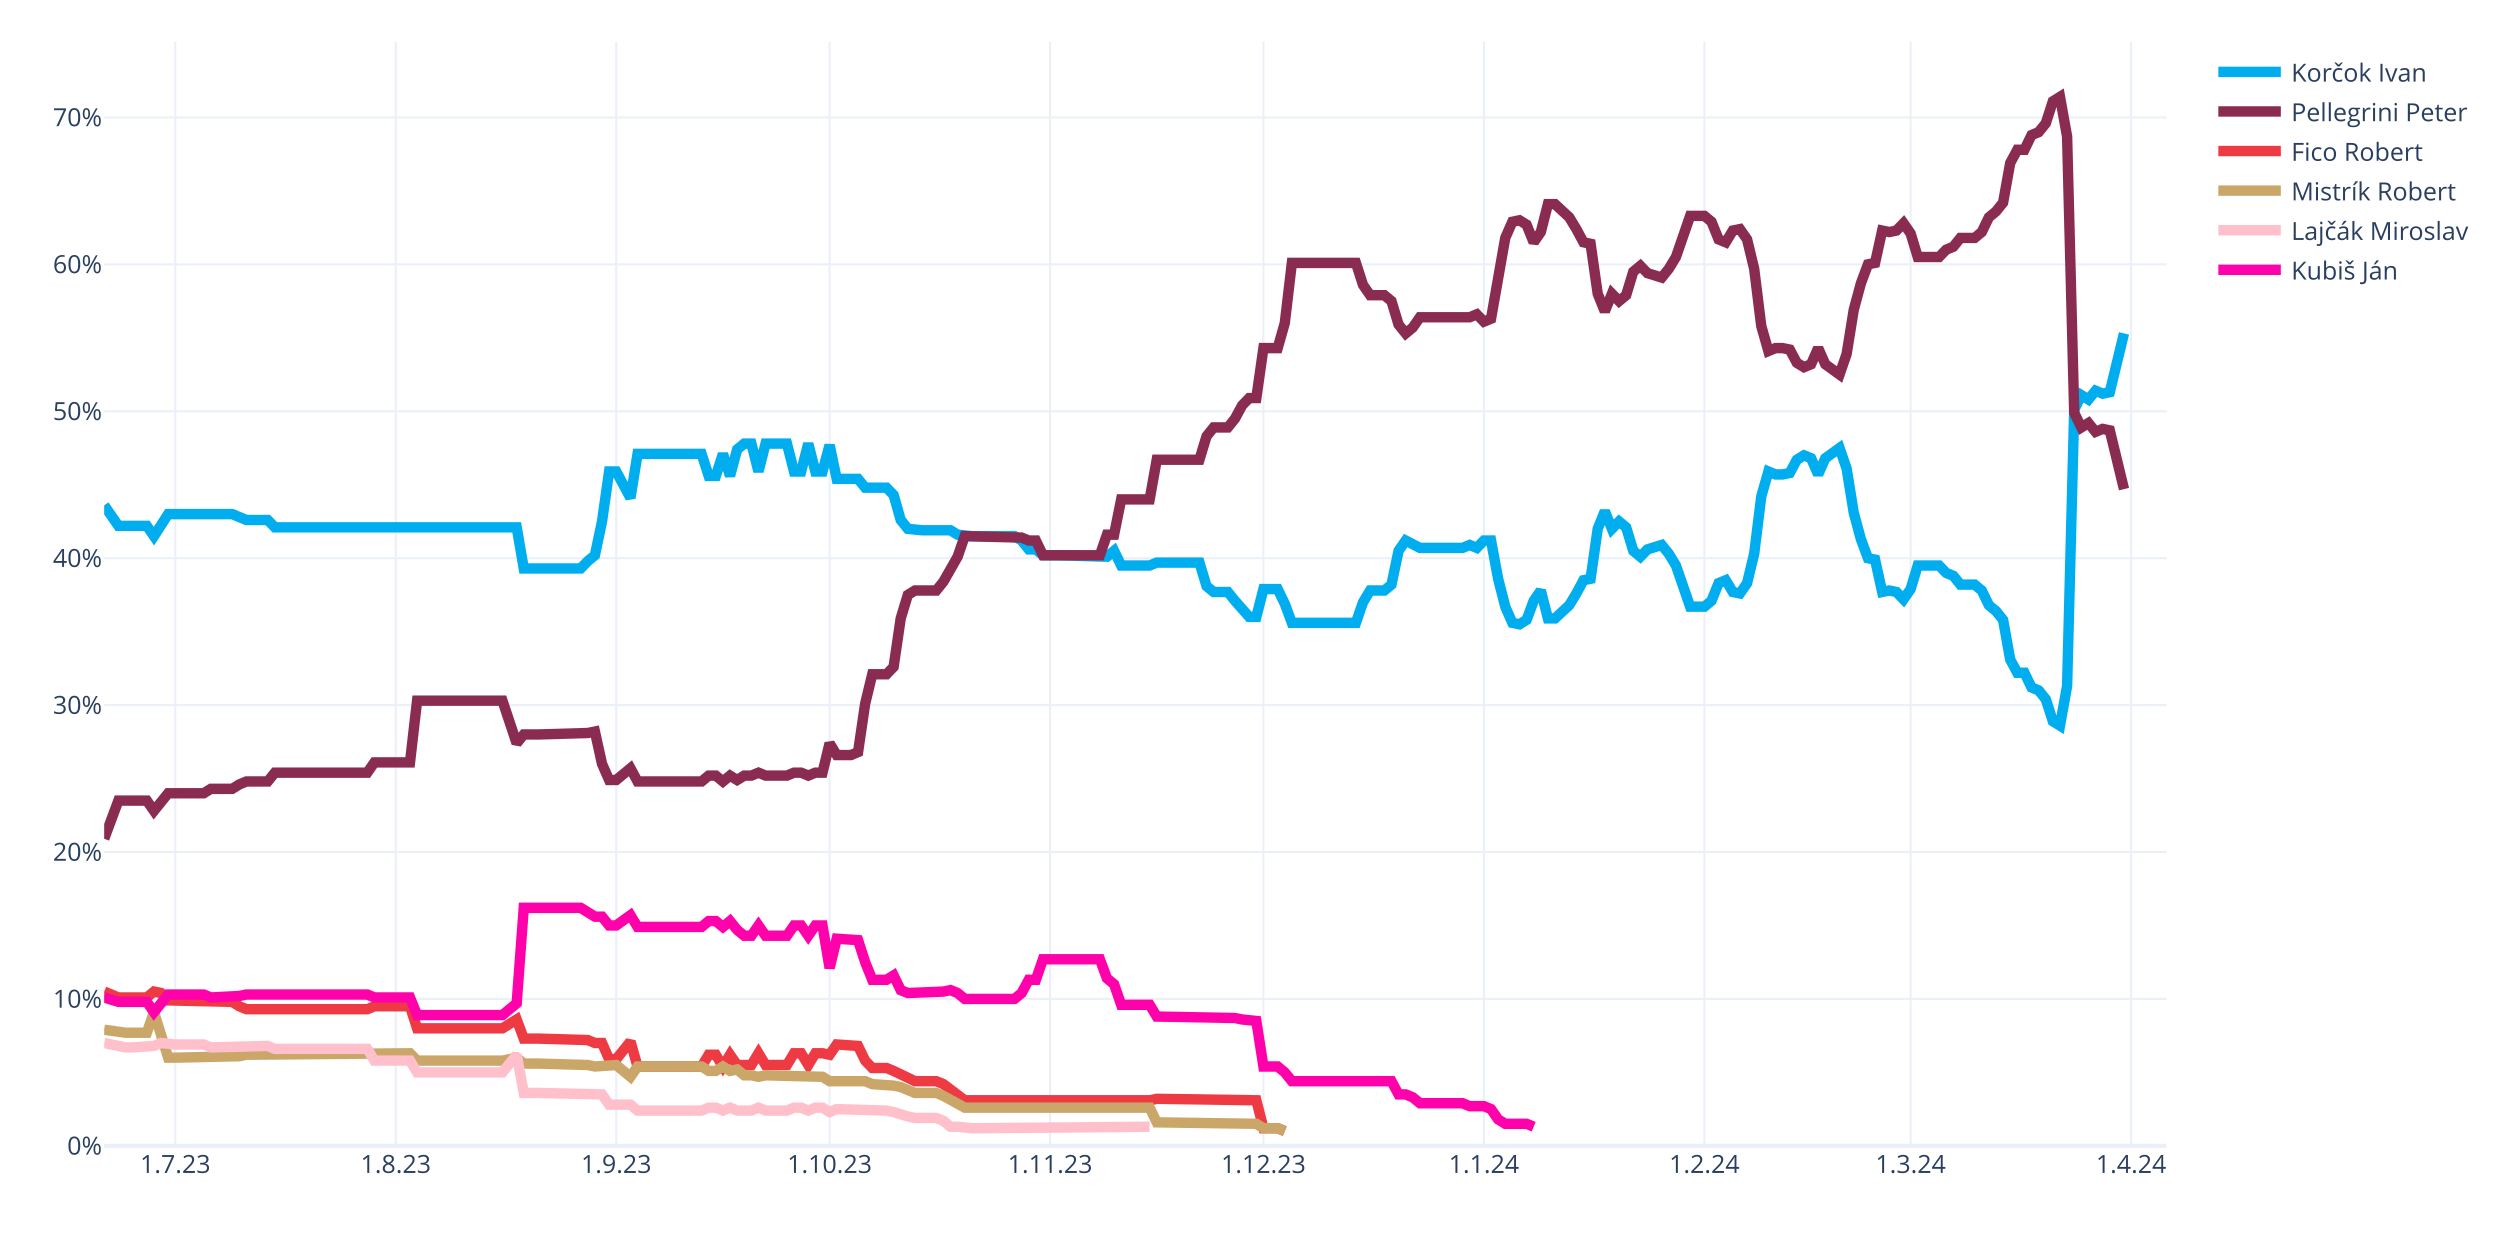
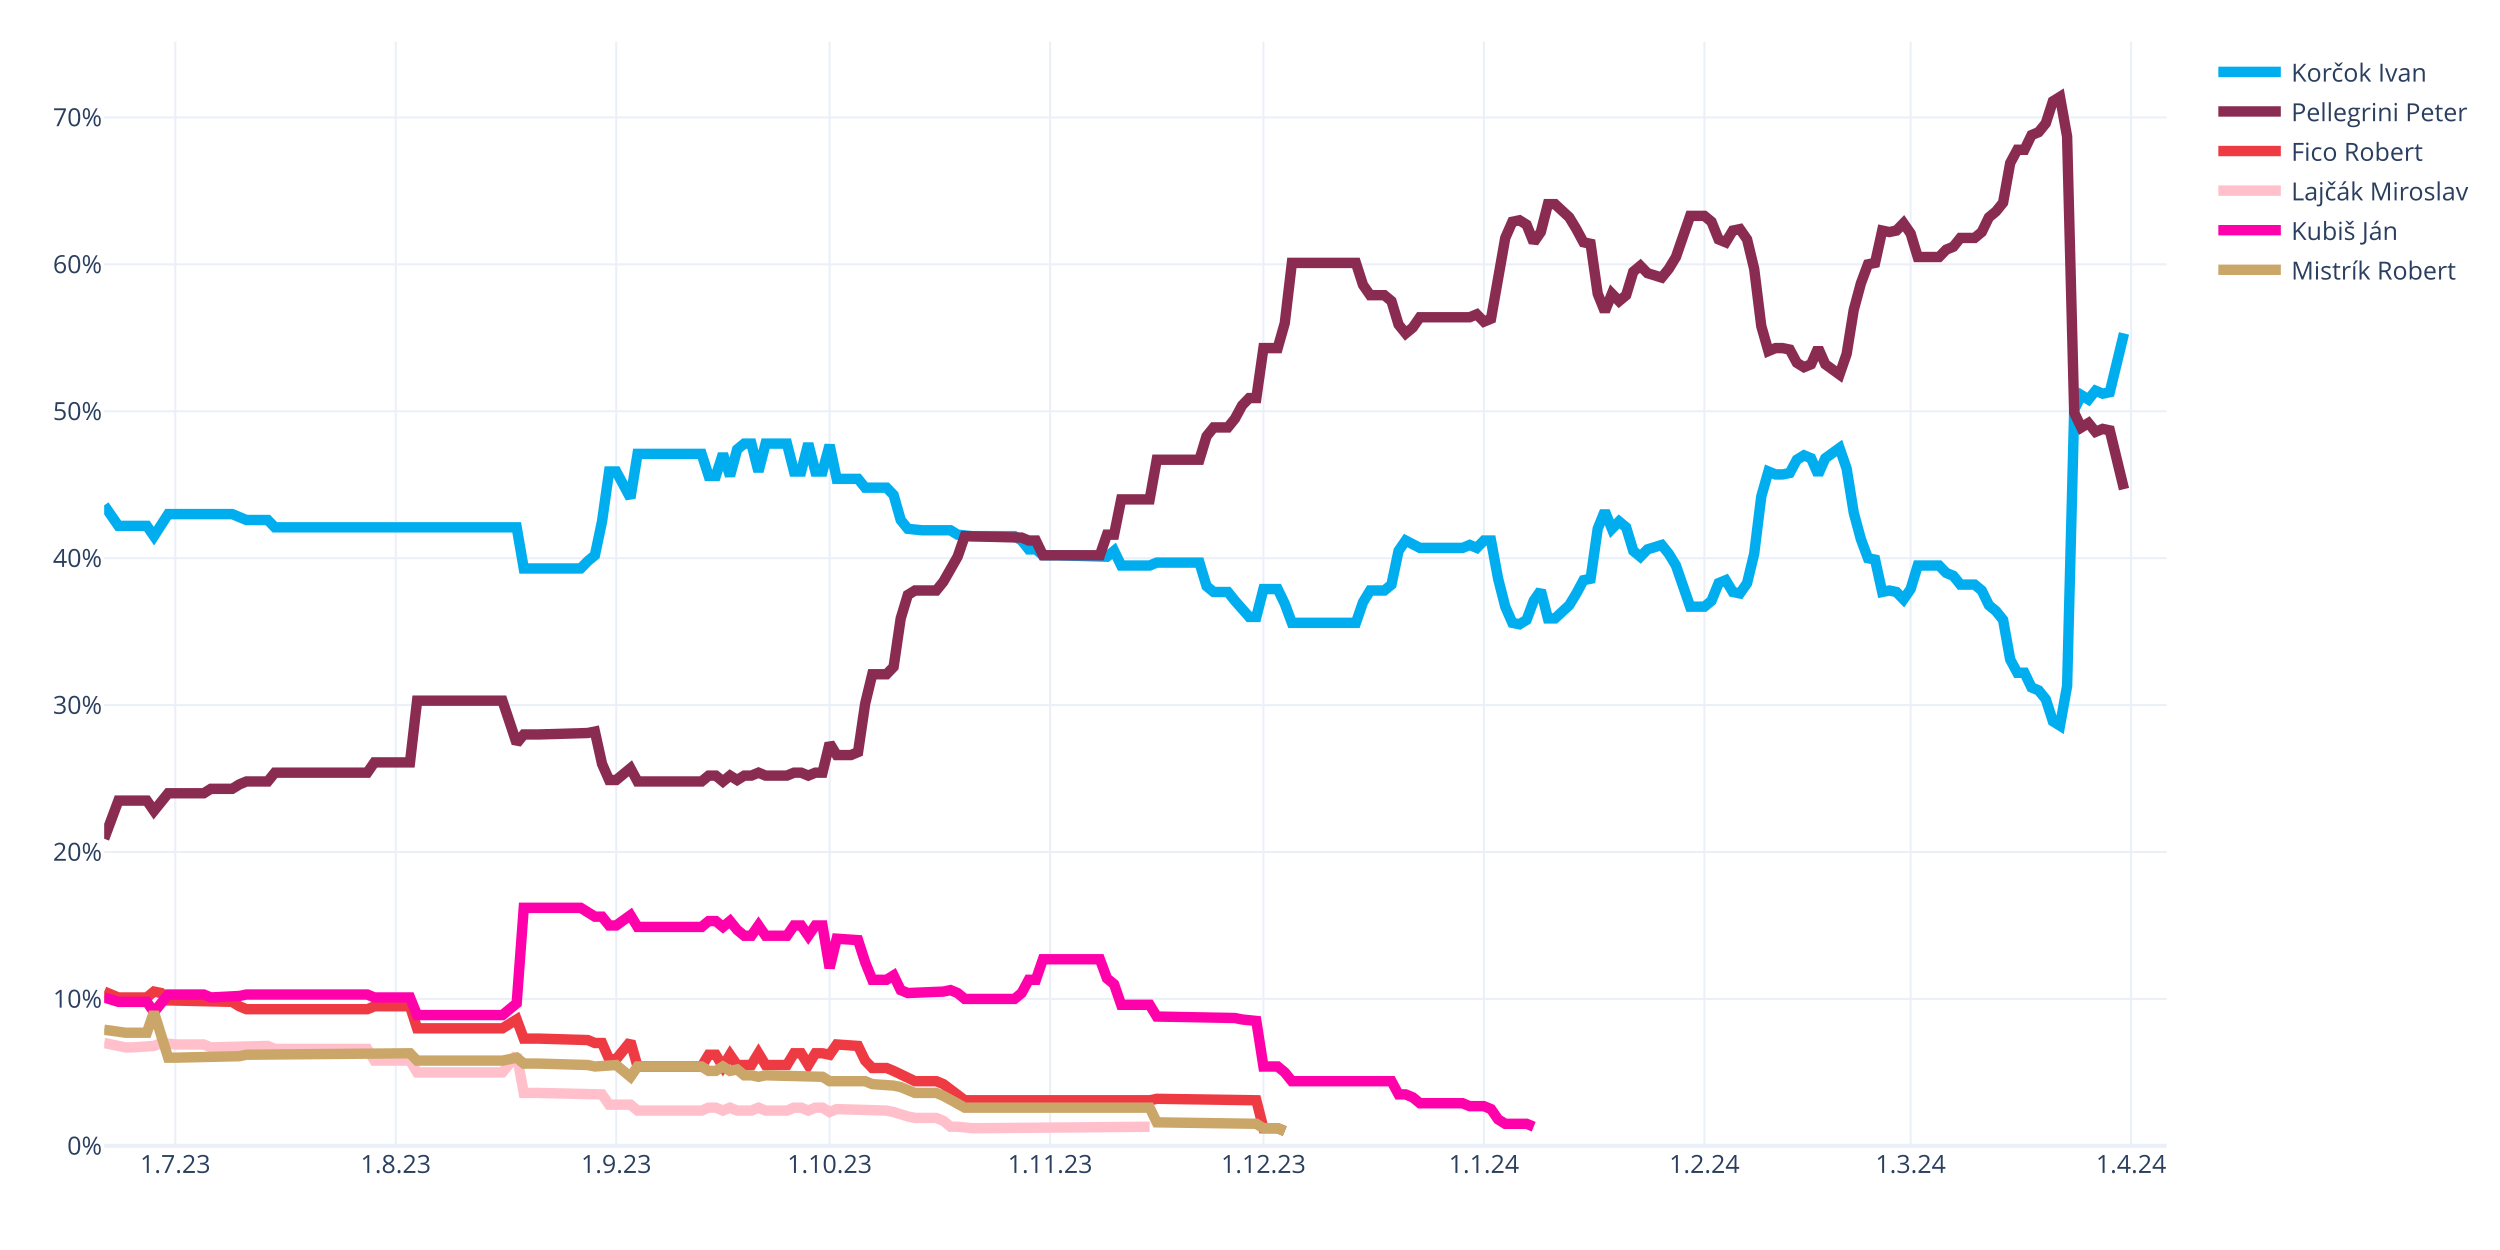
<svg xmlns="http://www.w3.org/2000/svg" class="main-svg" width="1200" height="600" style="" viewBox="0 0 1200 600">
  <rect x="0" y="0" width="1200" height="600" style="fill: rgb(255, 255, 255); fill-opacity: 1;" />
-   <defs id="defs-675c61">
+   <defs id="defs-124703">
    <g class="clips">
-       <clipPath id="clip675c61xyplot" class="plotclip">
+       <clipPath id="clip124703xyplot" class="plotclip">
        <rect width="990" height="530" />
      </clipPath>
-       <clipPath class="axesclip" id="clip675c61x">
+       <clipPath class="axesclip" id="clip124703x">
        <rect x="50" y="0" width="990" height="600" />
      </clipPath>
-       <clipPath class="axesclip" id="clip675c61y">
+       <clipPath class="axesclip" id="clip124703y">
        <rect x="0" y="20" width="1200" height="530" />
      </clipPath>
-       <clipPath class="axesclip" id="clip675c61xy">
+       <clipPath class="axesclip" id="clip124703xy">
        <rect x="50" y="20" width="990" height="530" />
      </clipPath>
    </g>
    <g class="gradients" />
    <g class="patterns" />
  </defs>
  <g class="bglayer" />
  <g class="layer-below">
    <g class="imagelayer" />
    <g class="shapelayer" />
  </g>
  <g class="cartesianlayer">
    <g class="subplot xy">
      <g class="layer-subplot">
        <g class="shapelayer" />
        <g class="imagelayer" />
      </g>
      <g class="minor-gridlayer">
        <g class="x" />
        <g class="y" />
      </g>
      <g class="gridlayer">
        <g class="x">
          <path class="xgrid crisp" transform="translate(84.14,0)" d="M0,20v530" style="stroke: rgb(235, 240, 248); stroke-opacity: 1; stroke-width: 1px;" />
          <path class="xgrid crisp" transform="translate(189.97,0)" d="M0,20v530" style="stroke: rgb(235, 240, 248); stroke-opacity: 1; stroke-width: 1px;" />
          <path class="xgrid crisp" transform="translate(295.79,0)" d="M0,20v530" style="stroke: rgb(235, 240, 248); stroke-opacity: 1; stroke-width: 1px;" />
          <path class="xgrid crisp" transform="translate(398.21,0)" d="M0,20v530" style="stroke: rgb(235, 240, 248); stroke-opacity: 1; stroke-width: 1px;" />
          <path class="xgrid crisp" transform="translate(504.03,0)" d="M0,20v530" style="stroke: rgb(235, 240, 248); stroke-opacity: 1; stroke-width: 1px;" />
          <path class="xgrid crisp" transform="translate(606.45,0)" d="M0,20v530" style="stroke: rgb(235, 240, 248); stroke-opacity: 1; stroke-width: 1px;" />
          <path class="xgrid crisp" transform="translate(712.28,0)" d="M0,20v530" style="stroke: rgb(235, 240, 248); stroke-opacity: 1; stroke-width: 1px;" />
          <path class="xgrid crisp" transform="translate(818.1,0)" d="M0,20v530" style="stroke: rgb(235, 240, 248); stroke-opacity: 1; stroke-width: 1px;" />
          <path class="xgrid crisp" transform="translate(917.1,0)" d="M0,20v530" style="stroke: rgb(235, 240, 248); stroke-opacity: 1; stroke-width: 1px;" />
          <path class="xgrid crisp" transform="translate(1022.93,0)" d="M0,20v530" style="stroke: rgb(235, 240, 248); stroke-opacity: 1; stroke-width: 1px;" />
        </g>
        <g class="y">
          <path class="ygrid crisp" transform="translate(0,479.48)" d="M50,0h990" style="stroke: rgb(235, 240, 248); stroke-opacity: 1; stroke-width: 1px;" />
          <path class="ygrid crisp" transform="translate(0,408.96)" d="M50,0h990" style="stroke: rgb(235, 240, 248); stroke-opacity: 1; stroke-width: 1px;" />
          <path class="ygrid crisp" transform="translate(0,338.45)" d="M50,0h990" style="stroke: rgb(235, 240, 248); stroke-opacity: 1; stroke-width: 1px;" />
          <path class="ygrid crisp" transform="translate(0,267.93)" d="M50,0h990" style="stroke: rgb(235, 240, 248); stroke-opacity: 1; stroke-width: 1px;" />
          <path class="ygrid crisp" transform="translate(0,197.41)" d="M50,0h990" style="stroke: rgb(235, 240, 248); stroke-opacity: 1; stroke-width: 1px;" />
          <path class="ygrid crisp" transform="translate(0,126.89)" d="M50,0h990" style="stroke: rgb(235, 240, 248); stroke-opacity: 1; stroke-width: 1px;" />
          <path class="ygrid crisp" transform="translate(0,56.37)" d="M50,0h990" style="stroke: rgb(235, 240, 248); stroke-opacity: 1; stroke-width: 1px;" />
        </g>
      </g>
      <g class="zerolinelayer">
        <path class="yzl zl crisp" transform="translate(0,550)" d="M50,0h990" style="stroke: rgb(235, 240, 248); stroke-opacity: 1; stroke-width: 2px;" />
      </g>
      <g class="layer-between">
        <g class="shapelayer" />
        <g class="imagelayer" />
      </g>
      <path class="xlines-below" />
      <path class="ylines-below" />
      <g class="overlines-below" />
      <g class="xaxislayer-below" />
      <g class="yaxislayer-below" />
      <g class="overaxes-below" />
-       <g class="plot" transform="translate(50,20)" clip-path="url(#clip675c61xyplot)">
+       <g class="plot" transform="translate(50,20)" clip-path="url(#clip124703xyplot)">
        <g class="scatterlayer mlayer">
-           <g class="trace scatter tracea69230" style="stroke-miterlimit: 2; opacity: 1;">
+           <g class="trace scatter trace9cb444" style="stroke-miterlimit: 2; opacity: 1;">
            <g class="fills" />
            <g class="errorbars" />
            <g class="lines">
              <path class="js-line" d="M0,222.54L6.83,232.41L10.24,232.41L20.48,232.41L23.9,237.35L30.72,226.77L34.14,226.77L61.45,226.77L64.86,228.18L68.28,229.59L71.69,229.59L78.52,229.59L81.93,233.12L198,233.12L201.41,252.86L228.72,252.86L232.14,249.34L235.55,246.52L238.97,230.3L242.38,206.32L245.79,206.32L252.62,219.01L256.03,197.86L286.76,197.86L290.17,208.44L293.59,208.44L297,197.86L300.41,208.44L303.83,195.74L307.24,192.92L310.66,192.92L314.07,206.32L317.48,192.92L327.72,192.92L331.14,206.32L334.55,206.32L337.97,192.92L341.38,206.32L344.79,206.32L348.21,193.63L351.62,209.85L361.86,209.85L365.28,214.08L375.52,214.08L378.93,217.6L382.34,229.59L385.76,233.82L392.59,234.53L396,234.53L406.24,234.53L409.66,236.64L416.48,237.35L419.9,237.35L436.97,237.35L440.38,239.46L443.79,243.7L447.21,243.7L450.62,246.52L457.45,246.52L481.34,247.22L484.76,244.4L488.17,251.45L491.59,251.45L501.83,251.45L505.24,250.04L525.72,250.04L529.14,261.33L532.55,264.15L535.97,264.15L539.38,264.15L542.79,268.38L549.62,276.13L553.03,276.13L556.45,262.74L559.86,262.74L563.28,262.74L566.69,269.79L570.1,278.96L573.52,278.96L600.83,278.96L604.24,269.08L607.66,263.44L611.07,263.44L614.48,263.44L617.9,260.62L621.31,244.4L624.72,239.46L631.55,242.99L634.97,242.99L652.03,242.99L655.45,241.58L658.86,242.99L662.28,239.46L665.69,239.46L669.1,257.8L672.52,271.2L675.93,278.96L679.34,279.66L682.76,277.54L686.17,268.38L689.59,263.44L693,276.84L696.41,276.84L703.24,270.49L706.66,264.85L710.07,258.5L713.48,257.8L716.9,233.82L720.31,225.36L723.72,233.82L727.14,230.3L730.55,233.12L733.97,244.4L737.38,247.22L740.79,243.7L747.62,241.58L751.03,245.81L754.45,251.45L757.86,261.33L761.28,271.2L764.69,271.2L768.1,271.2L771.52,268.38L774.93,259.92L778.34,258.5L781.76,264.15L785.17,264.85L788.59,259.92L792,245.81L795.41,218.31L798.83,206.32L802.24,207.73L805.66,207.73L809.07,207.03L812.48,200.68L815.9,198.56L819.31,199.97L822.72,207.73L826.14,199.97L832.97,195.04L836.38,204.91L839.79,226.07L843.21,238.76L846.62,247.93L850.03,248.63L853.45,264.15L856.86,263.44L860.28,264.15L863.69,267.67L867.1,262.74L870.52,251.45L880.76,251.45L884.17,254.98L887.59,256.39L891,260.62L897.83,260.62L901.24,263.44L904.66,270.49L908.07,273.31L911.48,277.54L914.9,296.58L918.31,302.93L921.72,302.93L925.14,309.98L928.55,311.39L931.97,315.62L935.38,326.2L938.79,328.32L942.21,309.28L945.62,176.7L949.03,169.65L952.45,171.77L955.86,167.54L959.28,168.95L962.69,168.24L969.52,140.03" style="vector-effect: none; fill: none; stroke: rgb(0, 174, 239); stroke-opacity: 1; stroke-width: 5px; opacity: 1;" />
            </g>
            <g class="points" />
            <g class="text" />
          </g>
-           <g class="trace scatter tracee90fff" style="stroke-miterlimit: 2; opacity: 1;">
+           <g class="trace scatter trace568da2" style="stroke-miterlimit: 2; opacity: 1;">
            <g class="fills" />
            <g class="errorbars" />
            <g class="lines">
              <path class="js-line" d="M0,382.62L6.83,364.28L10.24,364.28L20.48,364.28L23.9,369.22L30.72,360.76L34.14,360.76L47.79,360.76L51.21,358.64L61.45,358.64L64.86,356.53L68.28,355.11L71.69,355.11L78.52,355.11L81.93,350.88L126.31,350.88L129.72,345.95L146.79,345.95L150.21,316.33L191.17,316.33L198,336.78L201.41,332.55L208.24,332.55L232.14,331.84L235.55,331.14L238.97,346.65L242.38,354.41L245.79,354.41L249.21,351.59L252.62,348.77L256.03,355.11L286.76,355.11L290.17,352.29L293.59,352.29L297,355.11L300.41,352.29L303.83,354.41L307.24,352.29L310.66,352.29L314.07,350.88L317.48,352.29L327.72,352.29L331.14,350.88L334.55,350.88L337.97,352.29L341.38,350.88L344.79,350.88L348.21,336.78L351.62,342.42L358.45,342.42L361.86,341.01L365.28,317.74L368.69,303.64L375.52,303.64L378.93,300.11L382.34,276.84L385.76,265.56L389.17,263.44L392.59,263.44L399.41,263.44L402.83,259.21L409.66,247.22L413.07,237.35L440.38,238.05L443.79,239.46L447.21,239.46L450.62,246.52L477.93,246.52L481.34,236.64L484.76,236.64L488.17,219.72L501.83,219.72L505.24,200.68L525.72,200.68L529.14,189.4L532.55,185.17L535.97,185.17L539.38,185.17L542.79,180.93L546.21,174.59L549.62,171.06L553.03,171.06L556.45,147.09L563.28,147.09L566.69,135.1L570.1,106.19L573.52,106.19L600.83,106.19L604.24,116.76L607.66,121.7L611.07,121.7L614.48,121.7L617.9,124.52L621.31,135.8L624.72,140.03L628.14,137.21L631.55,132.28L655.45,132.28L658.86,130.87L662.28,134.39L665.69,132.98L672.52,94.2L675.93,86.44L679.34,85.74L682.76,87.85L686.17,96.31L689.59,91.38L693,77.98L696.41,77.98L703.24,84.32L706.66,89.97L710.07,96.31L713.48,97.02L716.9,120.99L720.31,129.46L723.72,120.99L727.14,124.52L730.55,121.7L733.97,110.42L737.38,107.6L740.79,111.12L747.62,113.24L751.03,109.01L754.45,103.36L757.86,93.49L761.28,83.62L764.69,83.62L768.1,83.62L771.52,86.44L774.93,94.9L778.34,96.31L781.76,90.67L785.17,89.97L788.59,94.9L792,109.01L795.41,136.51L798.83,148.5L802.24,147.09L805.66,147.09L809.07,147.79L812.48,154.14L815.9,156.25L819.31,154.84L822.72,147.09L826.14,154.84L832.97,159.78L836.38,149.91L839.79,128.75L843.21,116.06L846.62,106.89L850.03,106.19L853.45,90.67L856.86,91.38L860.28,90.67L863.69,87.15L867.1,92.08L870.52,103.36L880.76,103.36L884.17,99.84L887.59,98.43L891,94.2L897.83,94.2L901.24,91.38L904.66,84.32L908.07,81.5L911.48,77.27L914.9,58.23L918.31,51.89L921.72,51.89L925.14,44.83L928.55,43.42L931.97,39.19L935.38,28.62L938.79,26.5L942.21,45.54L945.62,178.11L949.03,185.17L952.45,183.05L955.86,187.28L959.28,185.87L962.69,186.58L969.52,214.78" style="vector-effect: none; fill: none; stroke: rgb(138, 44, 81); stroke-opacity: 1; stroke-width: 5px; opacity: 1;" />
            </g>
            <g class="points" />
            <g class="text" />
          </g>
-           <g class="trace scatter trace4c60dd" style="stroke-miterlimit: 2; opacity: 1;">
+           <g class="trace scatter trace1d7772" style="stroke-miterlimit: 2; opacity: 1;">
            <g class="fills" />
            <g class="errorbars" />
            <g class="lines">
              <path class="js-line" d="M0,455.96L6.83,458.78L10.24,458.78L20.48,458.78L23.9,455.96L27.31,456.66L30.72,460.19L61.45,460.89L64.86,463.01L68.28,464.42L71.69,464.42L126.31,464.42L129.72,463.01L146.79,463.01L150.21,473.59L191.17,473.59L198,469.35L201.41,478.52L208.24,478.52L232.14,479.23L235.55,480.64L238.97,480.64L242.38,488.39L245.79,488.39L249.21,484.16L252.62,479.93L256.03,491.92L286.76,491.92L290.17,486.28L293.59,486.28L297,491.92L300.41,486.28L303.83,491.21L310.66,491.21L314.07,485.57L317.48,491.21L320.9,491.21L327.72,491.21L331.14,485.57L334.55,485.57L337.97,491.21L341.38,485.57L344.79,485.57L348.21,486.28L351.62,481.34L361.86,482.05L365.28,489.1L368.69,492.63L372.1,492.63L375.52,492.63L378.93,494.04L389.17,498.97L392.59,498.97L399.41,498.97L402.83,500.38L413.07,508.14L416.48,508.14L501.83,508.14L505.24,507.43L553.03,508.14L556.45,521.54L563.28,521.54L566.69,522.95" style="vector-effect: none; fill: none; stroke: rgb(238, 58, 67); stroke-opacity: 1; stroke-width: 5px; opacity: 1;" />
            </g>
            <g class="points" />
            <g class="text" />
          </g>
-           <g class="trace scatter trace2ddb8b" style="stroke-miterlimit: 2; opacity: 1;">
+           <g class="trace scatter trace1fa853" style="stroke-miterlimit: 2; opacity: 1;">
+             <g class="fills" />
+             <g class="errorbars" />
+             <g class="lines">
+               <path class="js-line" d="M0,480.64L10.24,482.75L13.66,482.75L23.9,482.05L27.31,480.64L34.14,481.34L37.55,481.34L47.79,481.34L51.21,482.75L78.52,482.05L81.93,483.46L126.31,483.46L129.72,489.1L146.79,489.1L150.21,494.74L191.17,494.74L198,486.28L201.41,504.61L208.24,504.61L238.97,505.32L242.38,510.25L252.62,510.25L256.03,513.08L286.76,513.08L290.17,511.67L293.59,511.67L297,513.08L300.41,511.67L303.83,513.08L310.66,513.08L314.07,511.67L317.48,513.08L320.9,513.08L327.72,513.08L331.14,511.67L334.55,511.67L337.97,513.08L341.38,511.67L344.79,511.67L348.21,513.78L351.62,512.37L375.52,513.08L378.93,513.78L385.76,515.9L389.17,516.6L399.41,516.6L402.83,518.01L406.24,520.83L409.66,520.83L416.48,521.54L419.9,521.54L501.83,520.83" style="vector-effect: none; fill: none; stroke: rgb(255, 192, 203); stroke-opacity: 1; stroke-width: 5px; opacity: 1;" />
+             </g>
+             <g class="points" />
+             <g class="text" />
+           </g>
+           <g class="trace scatter trace838785" style="stroke-miterlimit: 2; opacity: 1;">
+             <g class="fills" />
+             <g class="errorbars" />
+             <g class="lines">
+               <path class="js-line" d="M0,458.78L6.83,460.89L10.24,460.89L20.48,460.89L23.9,465.83L30.72,457.37L34.14,457.37L47.79,457.37L51.21,458.78L64.86,458.07L68.28,457.37L126.31,457.37L129.72,458.78L146.79,458.78L150.21,467.24L191.17,467.24L198,461.6L201.41,415.76L208.24,415.76L228.72,415.76L232.14,417.88L235.55,419.99L238.97,419.99L242.38,424.22L245.79,424.22L252.62,419.29L256.03,424.93L286.76,424.93L290.17,422.11L293.59,422.11L297,424.93L300.41,422.11L303.83,426.34L307.24,429.16L310.66,429.16L314.07,424.22L317.48,429.16L327.72,429.16L331.14,424.22L334.55,424.22L337.97,429.16L341.38,424.22L344.79,424.22L348.21,444.67L351.62,430.57L361.86,431.27L365.28,441.85L368.69,450.31L372.1,450.31L375.52,450.31L378.93,448.2L382.34,455.25L385.76,456.66L402.83,455.96L406.24,455.25L409.66,456.66L413.07,459.48L436.97,459.48L440.38,456.66L443.79,450.31L447.21,450.31L450.62,440.44L457.45,440.44L477.93,440.44L481.34,449.61L484.76,452.43L488.17,462.3L501.83,462.3L505.24,467.94L542.79,468.65L546.21,469.35L553.03,470.06L556.45,491.92L563.28,491.92L566.69,494.74L570.1,498.97L573.52,498.97L617.9,498.97L621.31,505.32L624.72,505.32L628.14,506.73L631.55,509.55L634.97,509.55L652.03,509.55L655.45,510.96L662.28,510.96L665.69,512.37L669.1,517.31L672.52,519.42L682.76,519.42L686.17,520.83" style="vector-effect: none; fill: none; stroke: rgb(255, 1, 170); stroke-opacity: 1; stroke-width: 5px; opacity: 1;" />
+             </g>
+             <g class="points" />
+             <g class="text" />
+           </g>
+           <g class="trace scatter trace412c83" style="stroke-miterlimit: 2; opacity: 1;">
            <g class="fills" />
            <g class="errorbars" />
            <g class="lines">
              <path class="js-line" d="M0,474.29L10.24,475.7L13.66,475.7L20.48,475.7L23.9,465.83L30.72,487.69L34.14,487.69L64.86,486.98L68.28,486.28L146.79,485.57L150.21,489.1L191.17,489.1L198,487.69L201.41,490.51L208.24,490.51L232.14,491.21L235.55,491.92L245.79,491.21L249.21,494.04L252.62,496.86L256.03,491.92L286.76,491.92L290.17,494.04L293.59,494.04L297,491.92L300.41,494.04L303.83,493.33L307.24,496.15L310.66,496.15L314.07,496.86L317.48,496.15L344.79,496.86L348.21,498.97L365.28,498.97L368.69,500.38L378.93,501.09L382.34,501.79L389.17,504.61L392.59,504.61L399.41,504.61L402.83,506.02L413.07,511.67L416.48,511.67L501.83,511.67L505.24,518.72L553.03,519.42L556.45,521.54L563.28,521.54L566.69,522.95" style="vector-effect: none; fill: none; stroke: rgb(202, 166, 105); stroke-opacity: 1; stroke-width: 5px; opacity: 1;" />
-             </g>
-             <g class="points" />
-             <g class="text" />
-           </g>
-           <g class="trace scatter trace2f6cec" style="stroke-miterlimit: 2; opacity: 1;">
-             <g class="fills" />
-             <g class="errorbars" />
-             <g class="lines">
-               <path class="js-line" d="M0,480.64L10.24,482.75L13.66,482.75L23.9,482.05L27.31,480.64L34.14,481.34L37.55,481.34L47.79,481.34L51.21,482.75L78.52,482.05L81.93,483.46L126.31,483.46L129.72,489.1L146.79,489.1L150.21,494.74L191.17,494.74L198,486.28L201.41,504.61L208.24,504.61L238.97,505.32L242.38,510.25L252.62,510.25L256.03,513.08L286.76,513.08L290.17,511.67L293.59,511.67L297,513.08L300.41,511.67L303.83,513.08L310.66,513.08L314.07,511.67L317.48,513.08L320.9,513.08L327.72,513.08L331.14,511.67L334.55,511.67L337.97,513.08L341.38,511.67L344.79,511.67L348.21,513.78L351.62,512.37L375.52,513.08L378.93,513.78L385.76,515.9L389.17,516.6L399.41,516.6L402.83,518.01L406.24,520.83L409.66,520.83L416.48,521.54L419.9,521.54L501.83,520.83" style="vector-effect: none; fill: none; stroke: rgb(255, 192, 203); stroke-opacity: 1; stroke-width: 5px; opacity: 1;" />
-             </g>
-             <g class="points" />
-             <g class="text" />
-           </g>
-           <g class="trace scatter trace23545b" style="stroke-miterlimit: 2; opacity: 1;">
-             <g class="fills" />
-             <g class="errorbars" />
-             <g class="lines">
-               <path class="js-line" d="M0,458.78L6.83,460.89L10.24,460.89L20.48,460.89L23.9,465.83L30.72,457.37L34.14,457.37L47.79,457.37L51.21,458.78L64.86,458.07L68.28,457.37L126.31,457.37L129.72,458.78L146.79,458.78L150.21,467.24L191.17,467.24L198,461.6L201.41,415.76L208.24,415.76L228.72,415.76L232.14,417.88L235.55,419.99L238.97,419.99L242.38,424.22L245.79,424.22L252.62,419.29L256.03,424.93L286.76,424.93L290.17,422.11L293.59,422.11L297,424.93L300.41,422.11L303.83,426.34L307.24,429.16L310.66,429.16L314.07,424.22L317.48,429.16L327.72,429.16L331.14,424.22L334.55,424.22L337.97,429.16L341.38,424.22L344.79,424.22L348.21,444.67L351.62,430.57L361.86,431.27L365.28,441.85L368.69,450.31L372.1,450.31L375.52,450.31L378.93,448.2L382.34,455.25L385.76,456.66L402.83,455.96L406.24,455.25L409.66,456.66L413.07,459.48L436.97,459.48L440.38,456.66L443.79,450.31L447.21,450.31L450.62,440.44L457.45,440.44L477.93,440.44L481.34,449.61L484.76,452.43L488.17,462.3L501.83,462.3L505.24,467.94L542.79,468.65L546.21,469.35L553.03,470.06L556.45,491.92L563.28,491.92L566.69,494.74L570.1,498.97L573.52,498.97L617.9,498.97L621.31,505.32L624.72,505.32L628.14,506.73L631.55,509.55L634.97,509.55L652.03,509.55L655.45,510.96L662.28,510.96L665.69,512.37L669.1,517.31L672.52,519.42L682.76,519.42L686.17,520.83" style="vector-effect: none; fill: none; stroke: rgb(255, 1, 170); stroke-opacity: 1; stroke-width: 5px; opacity: 1;" />
            </g>
            <g class="points" />
            <g class="text" />
          </g>
        </g>
      </g>
      <g class="overplot" />
      <path class="xlines-above crisp" d="M0,0" style="fill: none;" />
      <path class="ylines-above crisp" d="M0,0" style="fill: none;" />
      <g class="overlines-above" />
      <g class="xaxislayer-above">
        <g class="xtick">
          <text text-anchor="middle" x="0" y="563" transform="translate(84.14,0)" style="font-family: 'Open Sans', verdana, arial, sans-serif; font-size: 12px; fill: rgb(42, 63, 95); fill-opacity: 1; white-space: pre; opacity: 1;">1.7.23</text>
        </g>
        <g class="xtick">
          <text text-anchor="middle" x="0" y="563" style="font-family: 'Open Sans', verdana, arial, sans-serif; font-size: 12px; fill: rgb(42, 63, 95); fill-opacity: 1; white-space: pre; opacity: 1;" transform="translate(189.97,0)">1.8.23</text>
        </g>
        <g class="xtick">
          <text text-anchor="middle" x="0" y="563" style="font-family: 'Open Sans', verdana, arial, sans-serif; font-size: 12px; fill: rgb(42, 63, 95); fill-opacity: 1; white-space: pre; opacity: 1;" transform="translate(295.79,0)">1.9.23</text>
        </g>
        <g class="xtick">
          <text text-anchor="middle" x="0" y="563" style="font-family: 'Open Sans', verdana, arial, sans-serif; font-size: 12px; fill: rgb(42, 63, 95); fill-opacity: 1; white-space: pre; opacity: 1;" transform="translate(398.21,0)">1.10.23</text>
        </g>
        <g class="xtick">
          <text text-anchor="middle" x="0" y="563" style="font-family: 'Open Sans', verdana, arial, sans-serif; font-size: 12px; fill: rgb(42, 63, 95); fill-opacity: 1; white-space: pre; opacity: 1;" transform="translate(504.03,0)">1.11.23</text>
        </g>
        <g class="xtick">
          <text text-anchor="middle" x="0" y="563" style="font-family: 'Open Sans', verdana, arial, sans-serif; font-size: 12px; fill: rgb(42, 63, 95); fill-opacity: 1; white-space: pre; opacity: 1;" transform="translate(606.45,0)">1.12.23</text>
        </g>
        <g class="xtick">
          <text text-anchor="middle" x="0" y="563" style="font-family: 'Open Sans', verdana, arial, sans-serif; font-size: 12px; fill: rgb(42, 63, 95); fill-opacity: 1; white-space: pre; opacity: 1;" transform="translate(712.28,0)">1.1.24</text>
        </g>
        <g class="xtick">
          <text text-anchor="middle" x="0" y="563" style="font-family: 'Open Sans', verdana, arial, sans-serif; font-size: 12px; fill: rgb(42, 63, 95); fill-opacity: 1; white-space: pre; opacity: 1;" transform="translate(818.1,0)">1.2.24</text>
        </g>
        <g class="xtick">
          <text text-anchor="middle" x="0" y="563" style="font-family: 'Open Sans', verdana, arial, sans-serif; font-size: 12px; fill: rgb(42, 63, 95); fill-opacity: 1; white-space: pre; opacity: 1;" transform="translate(917.1,0)">1.3.24</text>
        </g>
        <g class="xtick">
          <text text-anchor="middle" x="0" y="563" style="font-family: 'Open Sans', verdana, arial, sans-serif; font-size: 12px; fill: rgb(42, 63, 95); fill-opacity: 1; white-space: pre; opacity: 1;" transform="translate(1022.93,0)">1.4.24</text>
        </g>
      </g>
      <g class="yaxislayer-above">
        <g class="ytick">
          <text text-anchor="end" x="49" y="4.2" transform="translate(0,550)" style="font-family: 'Open Sans', verdana, arial, sans-serif; font-size: 12px; fill: rgb(42, 63, 95); fill-opacity: 1; white-space: pre; opacity: 1;">0%</text>
        </g>
        <g class="ytick">
          <text text-anchor="end" x="49" y="4.2" style="font-family: 'Open Sans', verdana, arial, sans-serif; font-size: 12px; fill: rgb(42, 63, 95); fill-opacity: 1; white-space: pre; opacity: 1;" transform="translate(0,479.48)">10%</text>
        </g>
        <g class="ytick">
          <text text-anchor="end" x="49" y="4.2" style="font-family: 'Open Sans', verdana, arial, sans-serif; font-size: 12px; fill: rgb(42, 63, 95); fill-opacity: 1; white-space: pre; opacity: 1;" transform="translate(0,408.96)">20%</text>
        </g>
        <g class="ytick">
          <text text-anchor="end" x="49" y="4.2" style="font-family: 'Open Sans', verdana, arial, sans-serif; font-size: 12px; fill: rgb(42, 63, 95); fill-opacity: 1; white-space: pre; opacity: 1;" transform="translate(0,338.45)">30%</text>
        </g>
        <g class="ytick">
          <text text-anchor="end" x="49" y="4.2" style="font-family: 'Open Sans', verdana, arial, sans-serif; font-size: 12px; fill: rgb(42, 63, 95); fill-opacity: 1; white-space: pre; opacity: 1;" transform="translate(0,267.93)">40%</text>
        </g>
        <g class="ytick">
          <text text-anchor="end" x="49" y="4.2" style="font-family: 'Open Sans', verdana, arial, sans-serif; font-size: 12px; fill: rgb(42, 63, 95); fill-opacity: 1; white-space: pre; opacity: 1;" transform="translate(0,197.41)">50%</text>
        </g>
        <g class="ytick">
          <text text-anchor="end" x="49" y="4.2" style="font-family: 'Open Sans', verdana, arial, sans-serif; font-size: 12px; fill: rgb(42, 63, 95); fill-opacity: 1; white-space: pre; opacity: 1;" transform="translate(0,126.89)">60%</text>
        </g>
        <g class="ytick">
          <text text-anchor="end" x="49" y="4.2" style="font-family: 'Open Sans', verdana, arial, sans-serif; font-size: 12px; fill: rgb(42, 63, 95); fill-opacity: 1; white-space: pre; opacity: 1;" transform="translate(0,56.37)">70%</text>
        </g>
      </g>
      <g class="overaxes-above" />
    </g>
  </g>
  <g class="polarlayer" />
  <g class="smithlayer" />
  <g class="ternarylayer" />
  <g class="geolayer" />
  <g class="funnelarealayer" />
  <g class="pielayer" />
  <g class="iciclelayer" />
  <g class="treemaplayer" />
  <g class="sunburstlayer" />
  <g class="glimages" />
-   <defs id="topdefs-675c61">
+   <defs id="topdefs-124703">
    <g class="clips" />
-     <clipPath id="legend675c61">
+     <clipPath id="legend124703">
      <rect width="128" height="124" x="0" y="0" />
    </clipPath>
  </defs>
  <g class="layer-above">
    <g class="imagelayer" />
    <g class="shapelayer" />
  </g>
  <g class="infolayer">
    <g class="legend" pointer-events="all" transform="translate(1059.8,20)">
      <rect class="bg" shape-rendering="crispEdges" style="stroke: rgb(68, 68, 68); stroke-opacity: 1; fill: rgb(255, 255, 255); fill-opacity: 1; stroke-width: 0px;" width="128" height="124" x="0" y="0" />
-       <g class="scrollbox" transform="" clip-path="url(#legend675c61)">
+       <g class="scrollbox" transform="" clip-path="url(#legend124703)">
        <g class="groups">
          <g class="traces" transform="translate(0,14.5)" style="opacity: 1;">
            <text class="legendtext" text-anchor="start" x="40" y="4.68" style="font-family: 'Open Sans', verdana, arial, sans-serif; font-size: 12px; fill: rgb(42, 63, 95); fill-opacity: 1; white-space: pre;">Korčok Ivan</text>
            <g class="layers" style="opacity: 1;">
              <g class="legendfill" />
              <g class="legendlines">
                <path class="js-line" d="M5,0h30" style="fill: none; stroke: rgb(0, 174, 239); stroke-opacity: 1; stroke-width: 5px;" />
              </g>
              <g class="legendsymbols">
                <g class="legendpoints" />
              </g>
            </g>
            <rect class="legendtoggle" x="0" y="-9.5" width="122.703" height="19" style="fill: rgb(0, 0, 0); fill-opacity: 0;" />
          </g>
          <g class="traces" transform="translate(0,33.5)" style="opacity: 1;">
            <text class="legendtext" text-anchor="start" x="40" y="4.68" style="font-family: 'Open Sans', verdana, arial, sans-serif; font-size: 12px; fill: rgb(42, 63, 95); fill-opacity: 1; white-space: pre;">Pellegrini Peter</text>
            <g class="layers" style="opacity: 1;">
              <g class="legendfill" />
              <g class="legendlines">
                <path class="js-line" d="M5,0h30" style="fill: none; stroke: rgb(138, 44, 81); stroke-opacity: 1; stroke-width: 5px;" />
              </g>
              <g class="legendsymbols">
                <g class="legendpoints" />
              </g>
            </g>
            <rect class="legendtoggle" x="0" y="-9.5" width="122.703" height="19" style="fill: rgb(0, 0, 0); fill-opacity: 0;" />
          </g>
          <g class="traces" transform="translate(0,52.5)" style="opacity: 1;">
            <text class="legendtext" text-anchor="start" x="40" y="4.68" style="font-family: 'Open Sans', verdana, arial, sans-serif; font-size: 12px; fill: rgb(42, 63, 95); fill-opacity: 1; white-space: pre;">Fico Robert</text>
            <g class="layers" style="opacity: 1;">
              <g class="legendfill" />
              <g class="legendlines">
                <path class="js-line" d="M5,0h30" style="fill: none; stroke: rgb(238, 58, 67); stroke-opacity: 1; stroke-width: 5px;" />
              </g>
              <g class="legendsymbols">
                <g class="legendpoints" />
              </g>
            </g>
            <rect class="legendtoggle" x="0" y="-9.5" width="122.703" height="19" style="fill: rgb(0, 0, 0); fill-opacity: 0;" />
          </g>
          <g class="traces" transform="translate(0,71.5)" style="opacity: 1;">
+             <text class="legendtext" text-anchor="start" x="40" y="4.68" style="font-family: 'Open Sans', verdana, arial, sans-serif; font-size: 12px; fill: rgb(42, 63, 95); fill-opacity: 1; white-space: pre;">Lajčák Miroslav</text>
+             <g class="layers" style="opacity: 1;">
+               <g class="legendfill" />
+               <g class="legendlines">
+                 <path class="js-line" d="M5,0h30" style="fill: none; stroke: rgb(255, 192, 203); stroke-opacity: 1; stroke-width: 5px;" />
+               </g>
+               <g class="legendsymbols">
+                 <g class="legendpoints" />
+               </g>
+             </g>
+             <rect class="legendtoggle" x="0" y="-9.5" width="122.703" height="19" style="fill: rgb(0, 0, 0); fill-opacity: 0;" />
+           </g>
+           <g class="traces" transform="translate(0,90.5)" style="opacity: 1;">
+             <text class="legendtext" text-anchor="start" x="40" y="4.68" style="font-family: 'Open Sans', verdana, arial, sans-serif; font-size: 12px; fill: rgb(42, 63, 95); fill-opacity: 1; white-space: pre;">Kubiš Ján</text>
+             <g class="layers" style="opacity: 1;">
+               <g class="legendfill" />
+               <g class="legendlines">
+                 <path class="js-line" d="M5,0h30" style="fill: none; stroke: rgb(255, 1, 170); stroke-opacity: 1; stroke-width: 5px;" />
+               </g>
+               <g class="legendsymbols">
+                 <g class="legendpoints" />
+               </g>
+             </g>
+             <rect class="legendtoggle" x="0" y="-9.5" width="122.703" height="19" style="fill: rgb(0, 0, 0); fill-opacity: 0;" />
+           </g>
+           <g class="traces" transform="translate(0,109.5)" style="opacity: 1;">
            <text class="legendtext" text-anchor="start" x="40" y="4.68" style="font-family: 'Open Sans', verdana, arial, sans-serif; font-size: 12px; fill: rgb(42, 63, 95); fill-opacity: 1; white-space: pre;">Mistrík Robert</text>
            <g class="layers" style="opacity: 1;">
              <g class="legendfill" />
              <g class="legendlines">
                <path class="js-line" d="M5,0h30" style="fill: none; stroke: rgb(202, 166, 105); stroke-opacity: 1; stroke-width: 5px;" />
-               </g>
-               <g class="legendsymbols">
-                 <g class="legendpoints" />
-               </g>
-             </g>
-             <rect class="legendtoggle" x="0" y="-9.5" width="122.703" height="19" style="fill: rgb(0, 0, 0); fill-opacity: 0;" />
-           </g>
-           <g class="traces" transform="translate(0,90.5)" style="opacity: 1;">
-             <text class="legendtext" text-anchor="start" x="40" y="4.68" style="font-family: 'Open Sans', verdana, arial, sans-serif; font-size: 12px; fill: rgb(42, 63, 95); fill-opacity: 1; white-space: pre;">Lajčák Miroslav</text>
-             <g class="layers" style="opacity: 1;">
-               <g class="legendfill" />
-               <g class="legendlines">
-                 <path class="js-line" d="M5,0h30" style="fill: none; stroke: rgb(255, 192, 203); stroke-opacity: 1; stroke-width: 5px;" />
-               </g>
-               <g class="legendsymbols">
-                 <g class="legendpoints" />
-               </g>
-             </g>
-             <rect class="legendtoggle" x="0" y="-9.5" width="122.703" height="19" style="fill: rgb(0, 0, 0); fill-opacity: 0;" />
-           </g>
-           <g class="traces" transform="translate(0,109.5)" style="opacity: 1;">
-             <text class="legendtext" text-anchor="start" x="40" y="4.68" style="font-family: 'Open Sans', verdana, arial, sans-serif; font-size: 12px; fill: rgb(42, 63, 95); fill-opacity: 1; white-space: pre;">Kubiš Ján</text>
-             <g class="layers" style="opacity: 1;">
-               <g class="legendfill" />
-               <g class="legendlines">
-                 <path class="js-line" d="M5,0h30" style="fill: none; stroke: rgb(255, 1, 170); stroke-opacity: 1; stroke-width: 5px;" />
              </g>
              <g class="legendsymbols">
                <g class="legendpoints" />
              </g>
            </g>
            <rect class="legendtoggle" x="0" y="-9.5" width="122.703" height="19" style="fill: rgb(0, 0, 0); fill-opacity: 0;" />
          </g>
        </g>
      </g>
      <rect class="scrollbar" rx="20" ry="3" width="0" height="0" style="fill: rgb(128, 139, 164); fill-opacity: 1;" x="0" y="0" />
    </g>
    <g class="g-gtitle" />
    <g class="g-xtitle" />
    <g class="g-ytitle" />
  </g>
</svg>
